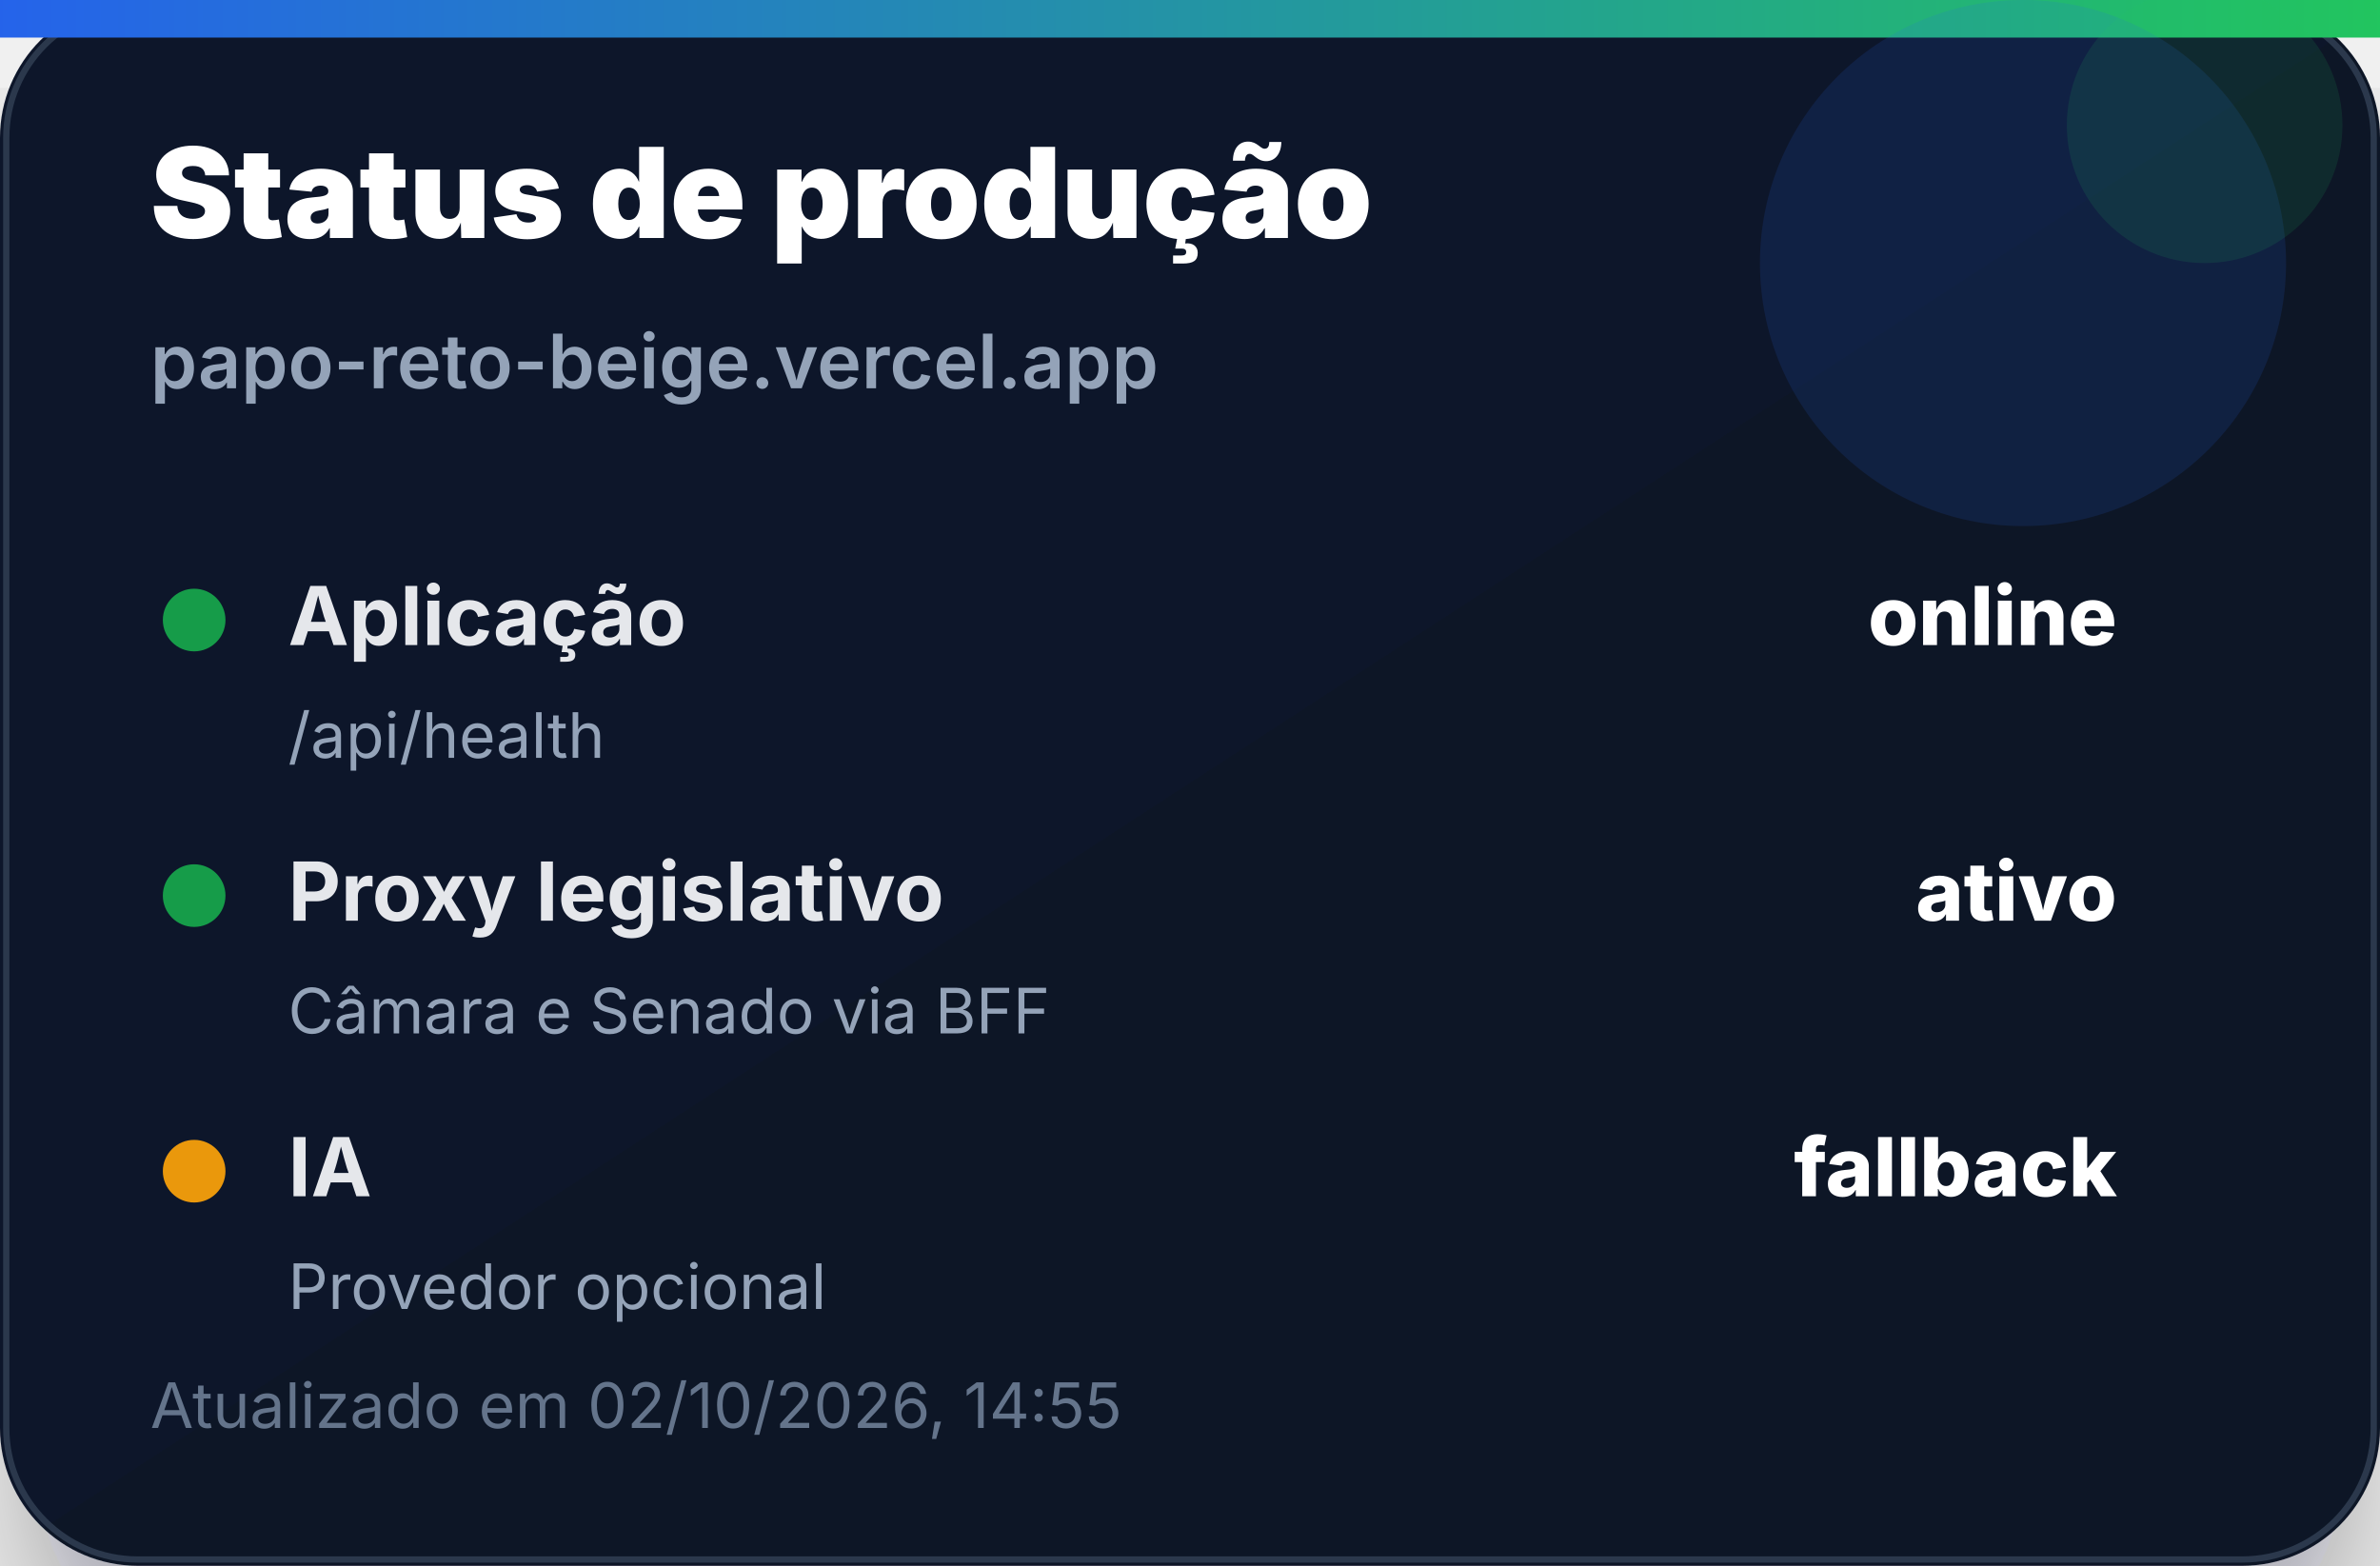
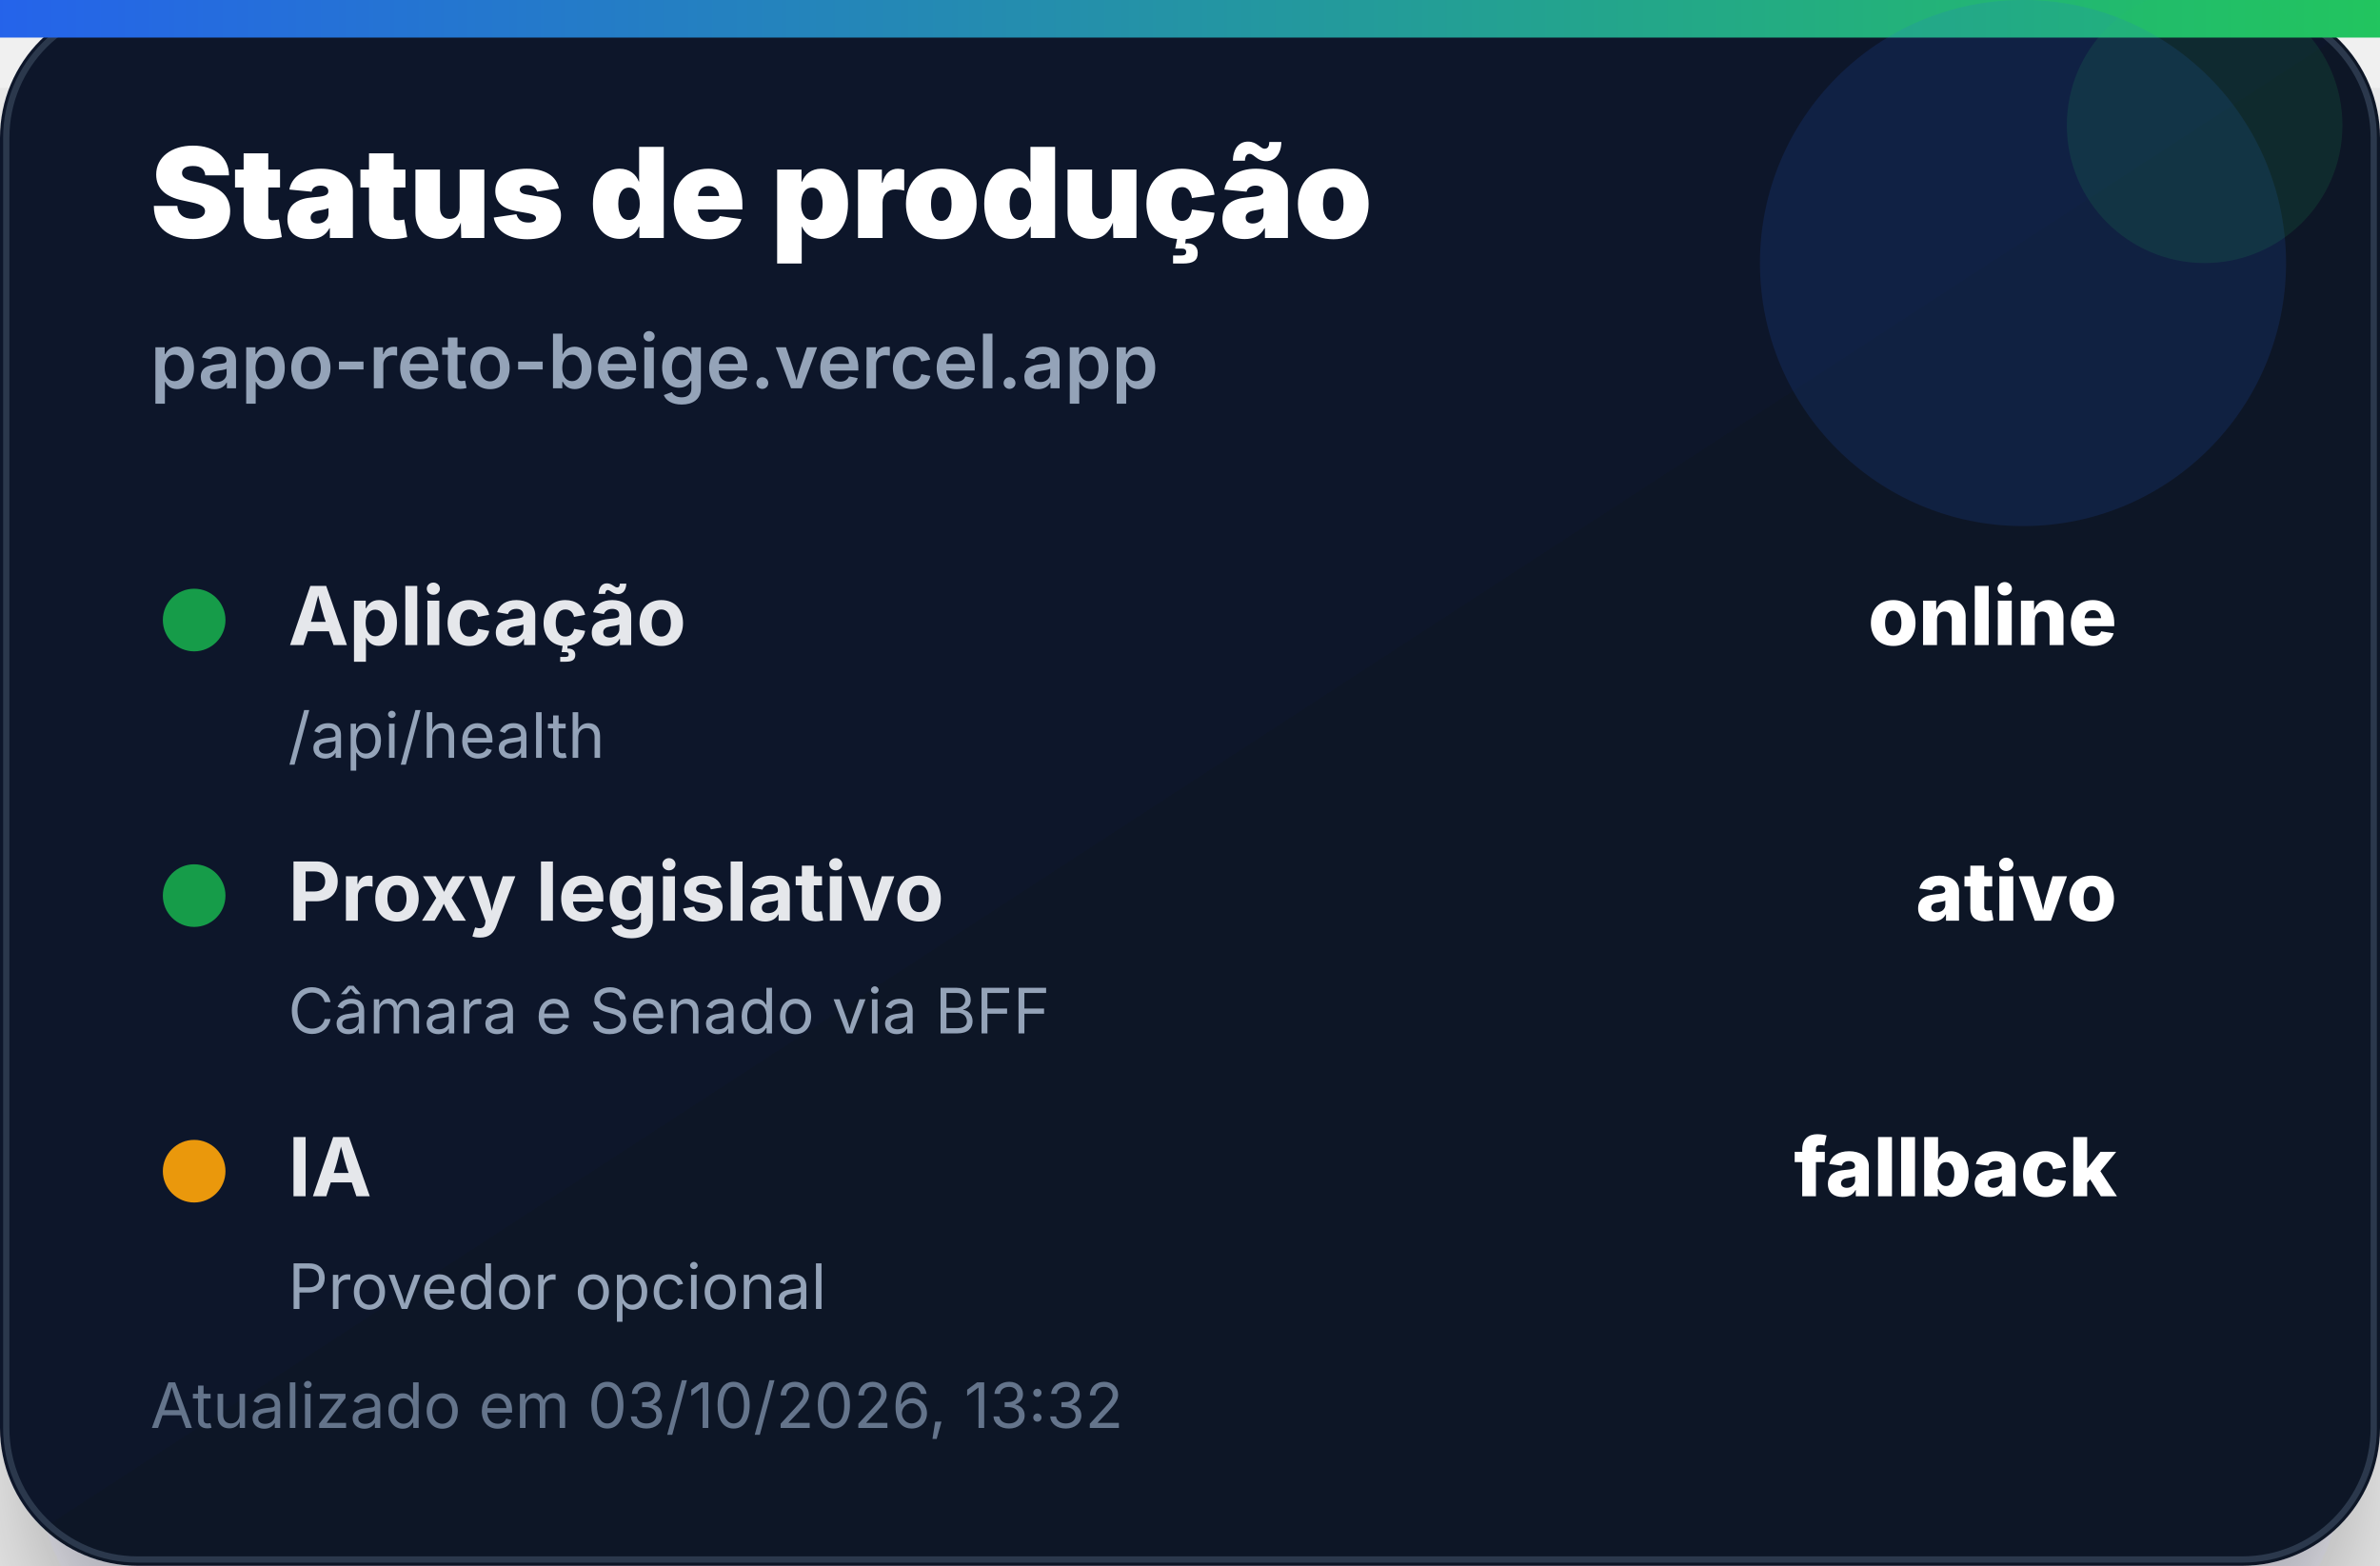
<svg xmlns="http://www.w3.org/2000/svg" width="380" height="250" viewBox="0 0 380 250" role="img" aria-label="Status de produção">
  <defs>
    <linearGradient id="bg" x1="0" x2="1" y1="0" y2="1">
      <stop offset="0%" stop-color="#0f172a" />
      <stop offset="100%" stop-color="#111827" />
    </linearGradient>
    <linearGradient id="accent" x1="0" x2="1">
      <stop offset="0%" stop-color="#2563eb" />
      <stop offset="100%" stop-color="#22c55e" />
    </linearGradient>
    <filter id="shadow" x="-20%" y="-20%" width="140%" height="140%">
      <feDropShadow dx="0" dy="14" stdDeviation="14" flood-color="#020617" flood-opacity="0.35" />
    </filter>
  </defs>
  <rect width="380" height="250" rx="22" fill="url(#bg)" filter="url(#shadow)" />
  <rect x="1" y="1" width="378" height="248" rx="21" fill="none" stroke="#334155" stroke-opacity="0.8" />
  <rect x="0" y="0" width="380" height="6" fill="url(#accent)" />
  <circle cx="323" cy="42" r="42" fill="#2563eb" opacity="0.14" />
  <circle cx="352" cy="20" r="22" fill="#22c55e" opacity="0.12" />
  <text x="24" y="38" font-family="Inter, Segoe UI, Arial, sans-serif" font-size="20" font-weight="900" fill="#ffffff">Status de produção</text>
  <text x="24" y="62" font-family="Inter, Segoe UI, Arial, sans-serif" font-size="12" font-weight="600" fill="#94a3b8">papo-reto-beige.vercel.app</text>
  <g transform="translate(24 92)">
    <circle cx="7" cy="7" r="5" fill="#16a34a" opacity="0.95" />
    <text x="22" y="11" font-family="Inter, Segoe UI, Arial, sans-serif" font-size="13" font-weight="700" fill="#e5e7eb">Aplicação</text>
    <text x="314" y="11" text-anchor="end" font-family="Inter, Segoe UI, Arial, sans-serif" font-size="13" font-weight="800" fill="#ffffff">online</text>
    <text x="22" y="29" font-family="Inter, Segoe UI, Arial, sans-serif" font-size="10" fill="#94a3b8">/api/health</text>
  </g>
  <g transform="translate(24 136)">
    <circle cx="7" cy="7" r="5" fill="#16a34a" opacity="0.95" />
    <text x="22" y="11" font-family="Inter, Segoe UI, Arial, sans-serif" font-size="13" font-weight="700" fill="#e5e7eb">Proxy legislativo</text>
    <text x="314" y="11" text-anchor="end" font-family="Inter, Segoe UI, Arial, sans-serif" font-size="13" font-weight="800" fill="#ffffff">ativo</text>
    <text x="22" y="29" font-family="Inter, Segoe UI, Arial, sans-serif" font-size="10" fill="#94a3b8">Câmara e Senado via BFF</text>
  </g>
  <g transform="translate(24 180)">
    <circle cx="7" cy="7" r="5" fill="#f59e0b" opacity="0.95" />
    <text x="22" y="11" font-family="Inter, Segoe UI, Arial, sans-serif" font-size="13" font-weight="700" fill="#e5e7eb">IA</text>
    <text x="314" y="11" text-anchor="end" font-family="Inter, Segoe UI, Arial, sans-serif" font-size="13" font-weight="800" fill="#ffffff">fallback</text>
    <text x="22" y="29" font-family="Inter, Segoe UI, Arial, sans-serif" font-size="10" fill="#94a3b8">Provedor opcional</text>
  </g>
-   <text x="24" y="228" font-family="Inter, Segoe UI, Arial, sans-serif" font-size="10" fill="#64748b">Atualizado em 02/10/2026, 14:55</text>
+   <text x="24" y="228" font-family="Inter, Segoe UI, Arial, sans-serif" font-size="10" fill="#64748b">Atualizado em 03/10/2026, 13:32</text>
</svg>
